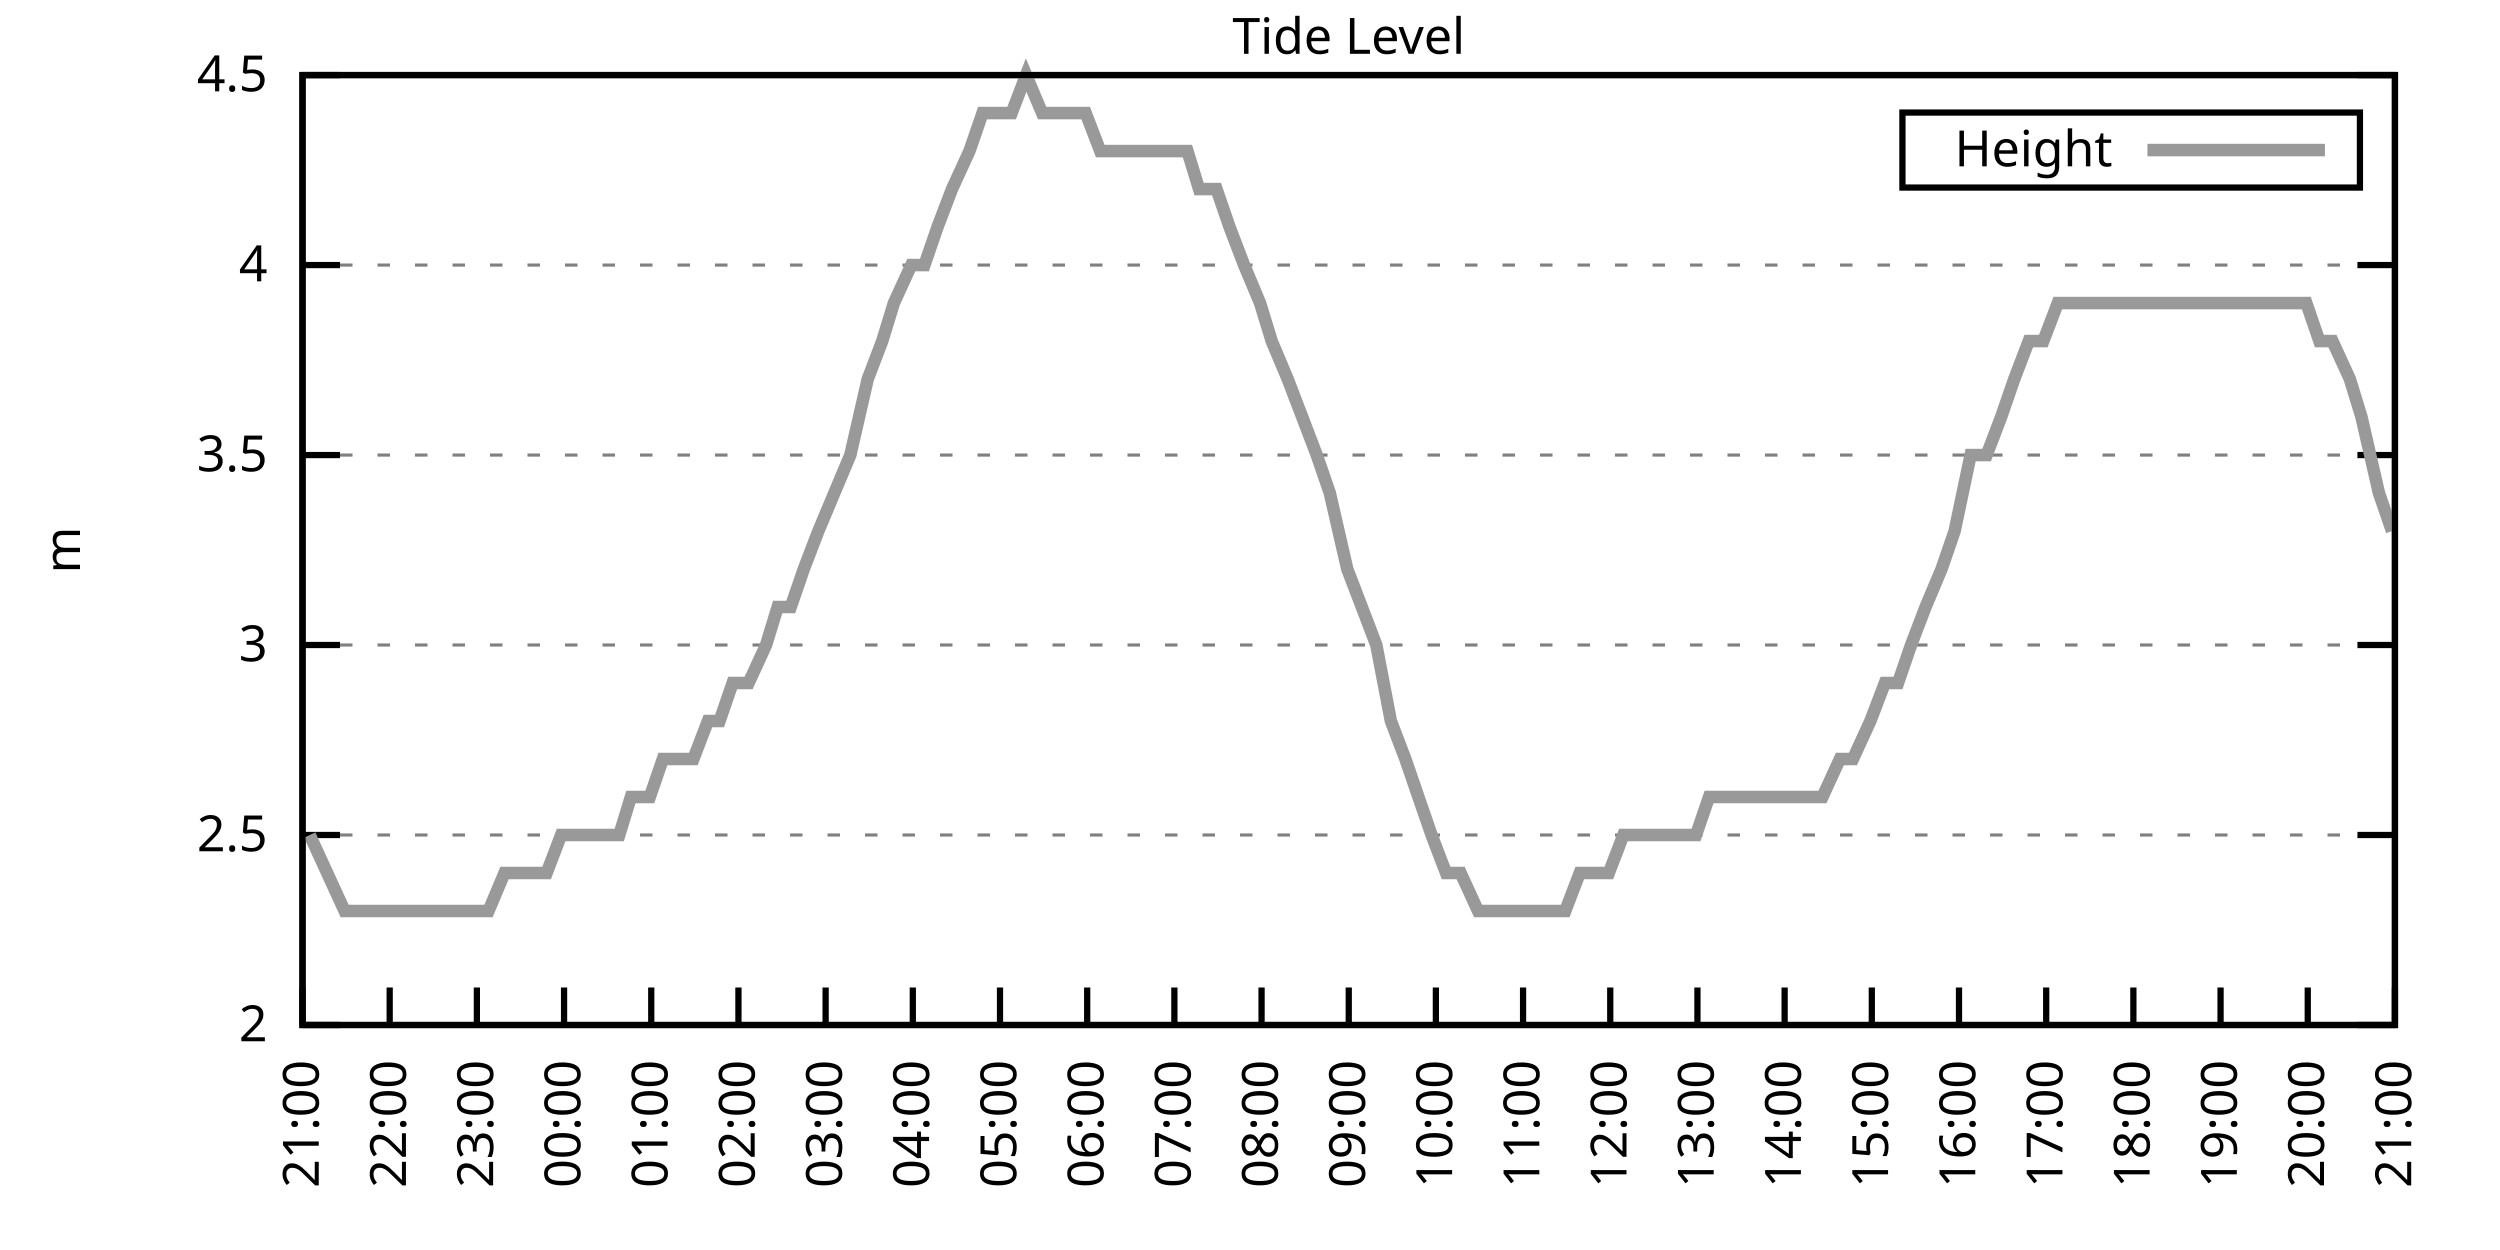
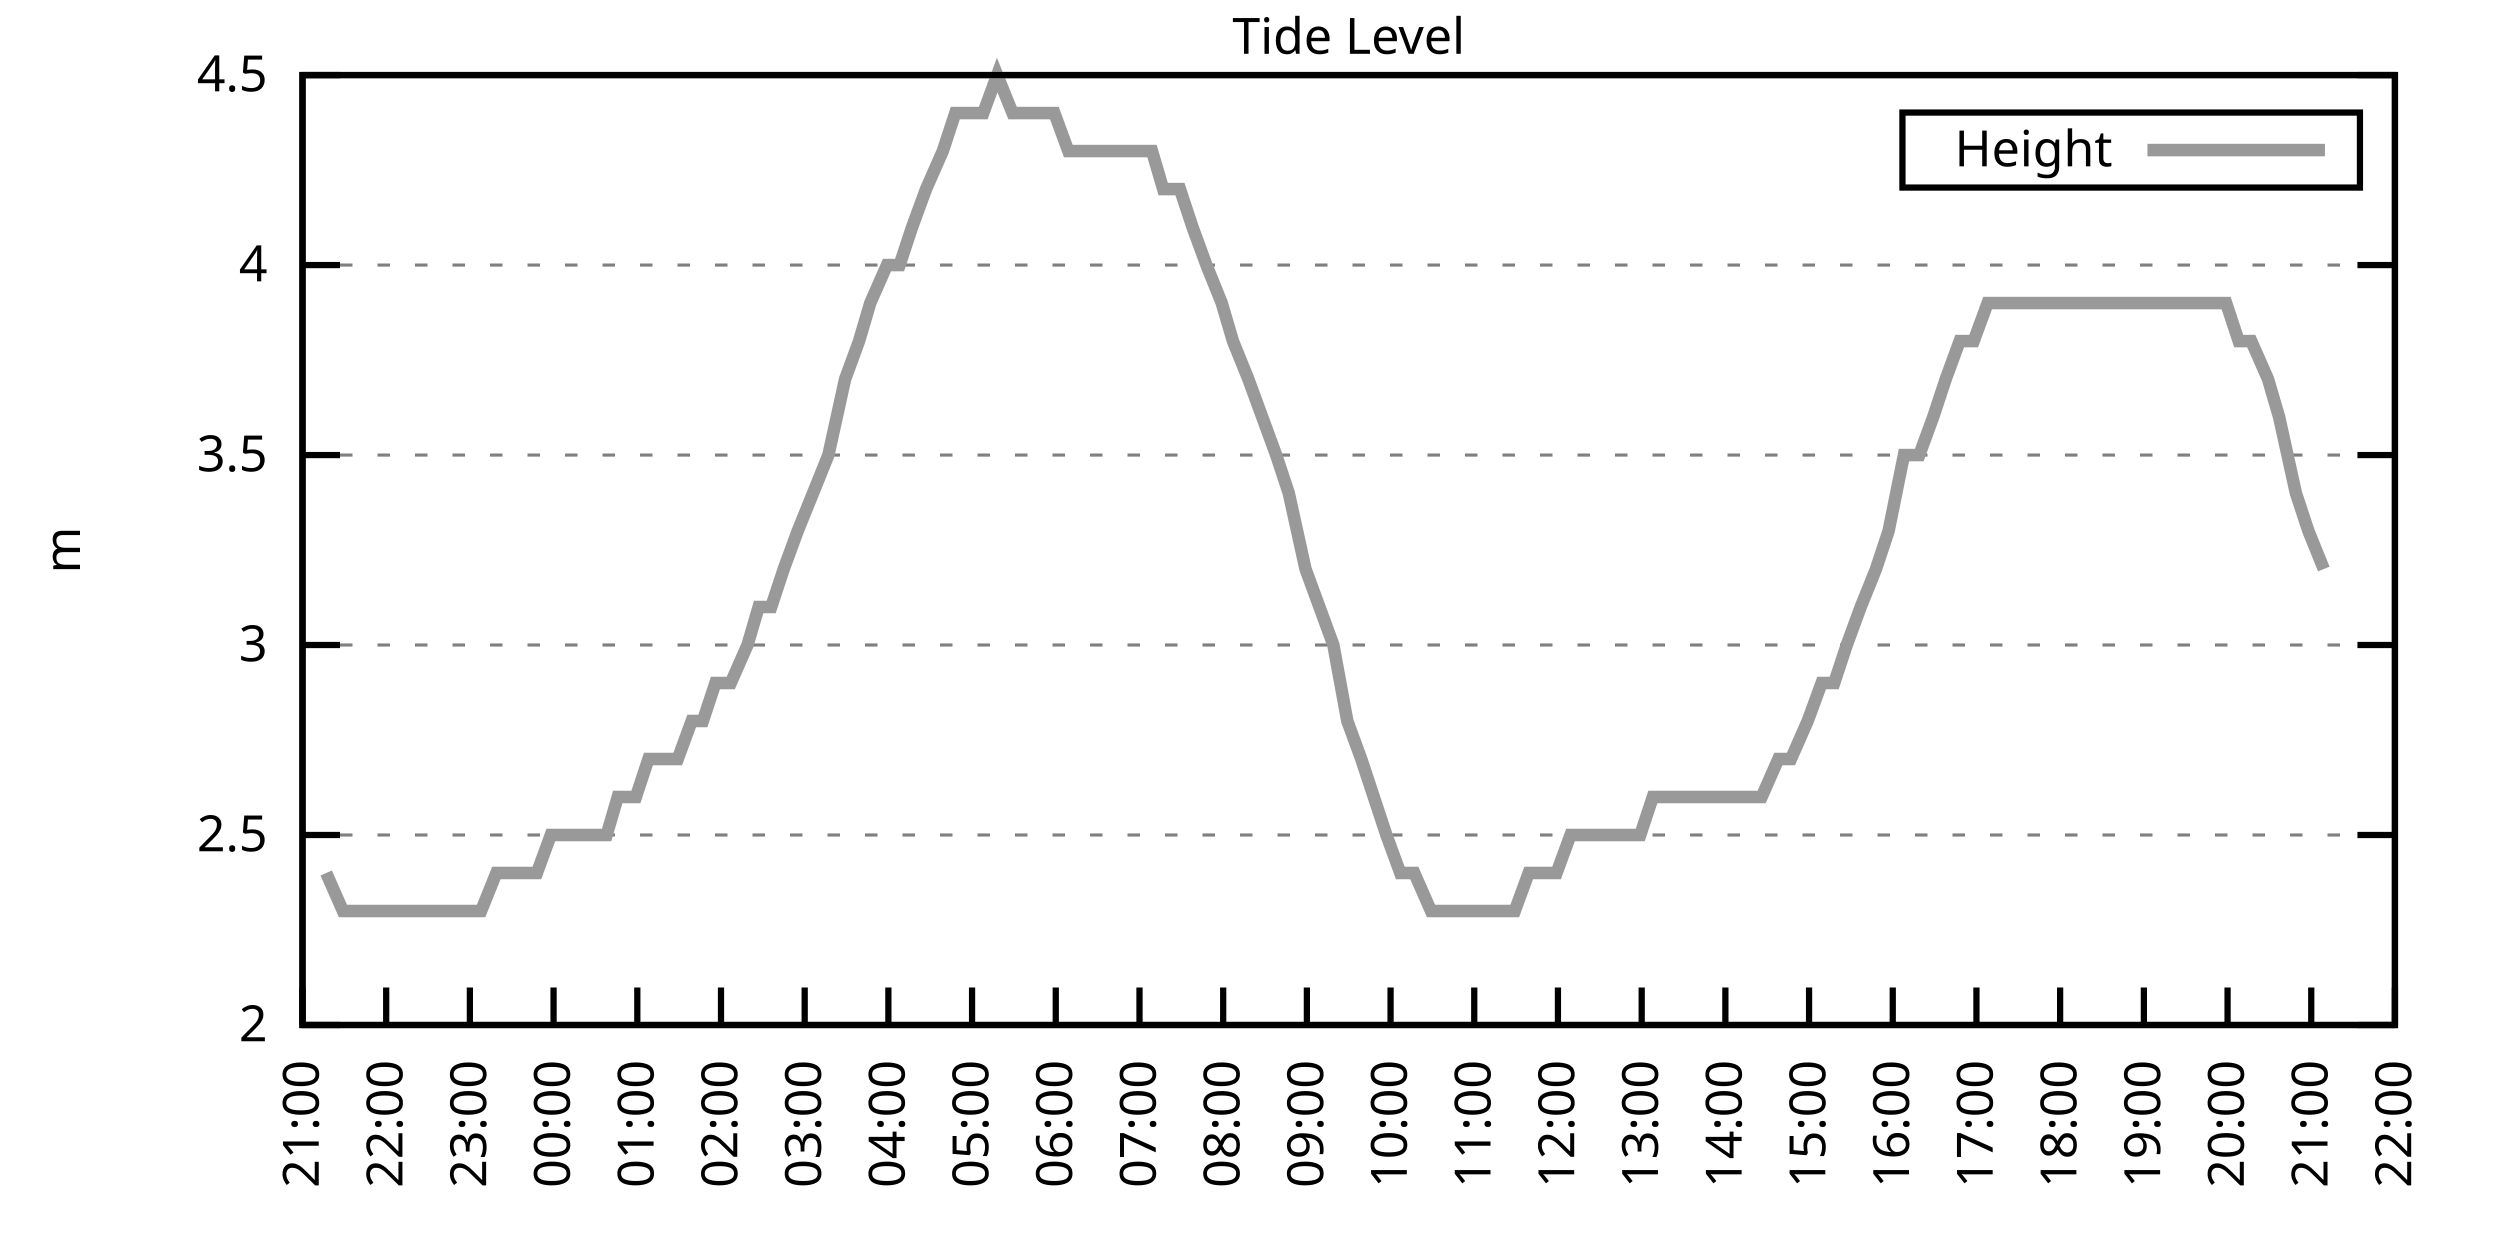
<svg xmlns="http://www.w3.org/2000/svg" xmlns:xlink="http://www.w3.org/1999/xlink" width="400" height="200" viewBox="0 0 400 200">
  <g id="gnuplot_canvas">
    <rect x="0" y="0" width="400" height="200" fill="none" />
    <defs>
      <circle id="gpDot" r="0.5" stroke-width="0.5" stroke="currentColor" />
      <path id="gpPt0" stroke-width="0.333" stroke="currentColor" d="M-1,0 h2 M0,-1 v2" />
      <path id="gpPt1" stroke-width="0.333" stroke="currentColor" d="M-1,-1 L1,1 M1,-1 L-1,1" />
      <path id="gpPt2" stroke-width="0.333" stroke="currentColor" d="M-1,0 L1,0 M0,-1 L0,1 M-1,-1 L1,1 M-1,1 L1,-1" />
      <rect id="gpPt3" stroke-width="0.333" stroke="currentColor" x="-1" y="-1" width="2" height="2" />
      <rect id="gpPt4" stroke-width="0.333" stroke="currentColor" fill="currentColor" x="-1" y="-1" width="2" height="2" />
      <circle id="gpPt5" stroke-width="0.333" stroke="currentColor" cx="0" cy="0" r="1" />
      <use xlink:href="#gpPt5" id="gpPt6" fill="currentColor" stroke="none" />
      <path id="gpPt7" stroke-width="0.333" stroke="currentColor" d="M0,-1.33 L-1.33,0.67 L1.33,0.67 z" />
      <use xlink:href="#gpPt7" id="gpPt8" fill="currentColor" stroke="none" />
      <use xlink:href="#gpPt7" id="gpPt9" stroke="currentColor" transform="rotate(180)" />
      <use xlink:href="#gpPt9" id="gpPt10" fill="currentColor" stroke="none" />
      <use xlink:href="#gpPt3" id="gpPt11" stroke="currentColor" transform="rotate(45)" />
      <use xlink:href="#gpPt11" id="gpPt12" fill="currentColor" stroke="none" />
      <path id="gpPt13" stroke-width="0.333" stroke="currentColor" d="M0,1.330 L1.265,0.411 L0.782,-1.067 L-0.782,-1.076 L-1.265,0.411 z" />
      <use xlink:href="#gpPt13" id="gpPt14" fill="currentColor" stroke="none" />
      <filter id="textbox" filterUnits="objectBoundingBox" x="0" y="0" height="1" width="1">
        <feFlood flood-color="white" flood-opacity="1" result="bgnd" />
        <feComposite in="SourceGraphic" in2="bgnd" operator="atop" />
      </filter>
      <filter id="greybox" filterUnits="objectBoundingBox" x="0" y="0" height="1" width="1">
        <feFlood flood-color="lightgrey" flood-opacity="1" result="grey" />
        <feComposite in="SourceGraphic" in2="grey" operator="atop" />
      </filter>
    </defs>
    <g fill="none" color="white" stroke="currentColor" stroke-width="1.00" stroke-linecap="butt" stroke-linejoin="miter">
</g>
    <g fill="none" color="black" stroke="currentColor" stroke-width="1.00" stroke-linecap="butt" stroke-linejoin="miter">
      <g stroke="none" shape-rendering="crispEdges">
        <polygon fill="rgb(255, 255, 255)" points="48.40,164.00 383.18,164.00 383.18,12.02 48.40,12.02 " />
      </g>
    </g>
    <g fill="none" color="black" stroke="currentColor" stroke-width="1.00" stroke-linecap="butt" stroke-linejoin="miter">
</g>
    <g fill="none" color="black" stroke="black" stroke-width="0.50" stroke-linecap="butt" stroke-linejoin="miter">
</g>
    <g fill="none" color="gray" stroke="currentColor" stroke-width="0.50" stroke-linecap="butt" stroke-linejoin="miter">
      <path stroke="gray" stroke-dasharray="2,4" class="gridline" d="M48.40,164.00 L383.19,164.00  " />
    </g>
    <g fill="none" color="gray" stroke="gray" stroke-width="1.00" stroke-linecap="butt" stroke-linejoin="miter">
</g>
    <g fill="none" color="black" stroke="currentColor" stroke-width="1.00" stroke-linecap="butt" stroke-linejoin="miter">
      <path stroke="black" d="M48.40,164.00 L54.40,164.00 M383.19,164.00 L377.19,164.00  " />
      <g transform="translate(42.80,166.60)" stroke="none" fill="black" font-family="Sans" font-size="8.00" text-anchor="end">
        <text>
          <tspan font-family="Sans"> 2</tspan>
        </text>
      </g>
    </g>
    <g fill="none" color="black" stroke="currentColor" stroke-width="1.00" stroke-linecap="butt" stroke-linejoin="miter">
</g>
    <g fill="none" color="black" stroke="black" stroke-width="0.50" stroke-linecap="butt" stroke-linejoin="miter">
</g>
    <g fill="none" color="gray" stroke="currentColor" stroke-width="0.50" stroke-linecap="butt" stroke-linejoin="miter">
      <path stroke="gray" stroke-dasharray="2,4" class="gridline" d="M48.40,133.60 L383.19,133.60  " />
    </g>
    <g fill="none" color="gray" stroke="gray" stroke-width="1.00" stroke-linecap="butt" stroke-linejoin="miter">
</g>
    <g fill="none" color="black" stroke="currentColor" stroke-width="1.00" stroke-linecap="butt" stroke-linejoin="miter">
      <path stroke="black" d="M48.40,133.60 L54.40,133.60 M383.19,133.60 L377.19,133.60  " />
      <g transform="translate(42.80,136.20)" stroke="none" fill="black" font-family="Sans" font-size="8.00" text-anchor="end">
        <text>
          <tspan font-family="Sans"> 2.5</tspan>
        </text>
      </g>
    </g>
    <g fill="none" color="black" stroke="currentColor" stroke-width="1.00" stroke-linecap="butt" stroke-linejoin="miter">
</g>
    <g fill="none" color="black" stroke="black" stroke-width="0.50" stroke-linecap="butt" stroke-linejoin="miter">
</g>
    <g fill="none" color="gray" stroke="currentColor" stroke-width="0.50" stroke-linecap="butt" stroke-linejoin="miter">
      <path stroke="gray" stroke-dasharray="2,4" class="gridline" d="M48.40,103.20 L383.19,103.20  " />
    </g>
    <g fill="none" color="gray" stroke="gray" stroke-width="1.00" stroke-linecap="butt" stroke-linejoin="miter">
</g>
    <g fill="none" color="black" stroke="currentColor" stroke-width="1.00" stroke-linecap="butt" stroke-linejoin="miter">
      <path stroke="black" d="M48.40,103.20 L54.40,103.20 M383.19,103.20 L377.19,103.20  " />
      <g transform="translate(42.80,105.80)" stroke="none" fill="black" font-family="Sans" font-size="8.00" text-anchor="end">
        <text>
          <tspan font-family="Sans"> 3</tspan>
        </text>
      </g>
    </g>
    <g fill="none" color="black" stroke="currentColor" stroke-width="1.00" stroke-linecap="butt" stroke-linejoin="miter">
</g>
    <g fill="none" color="black" stroke="black" stroke-width="0.50" stroke-linecap="butt" stroke-linejoin="miter">
</g>
    <g fill="none" color="gray" stroke="currentColor" stroke-width="0.50" stroke-linecap="butt" stroke-linejoin="miter">
      <path stroke="gray" stroke-dasharray="2,4" class="gridline" d="M48.40,72.81 L383.19,72.81  " />
    </g>
    <g fill="none" color="gray" stroke="gray" stroke-width="1.00" stroke-linecap="butt" stroke-linejoin="miter">
</g>
    <g fill="none" color="black" stroke="currentColor" stroke-width="1.00" stroke-linecap="butt" stroke-linejoin="miter">
      <path stroke="black" d="M48.40,72.81 L54.40,72.81 M383.19,72.81 L377.19,72.81  " />
      <g transform="translate(42.80,75.41)" stroke="none" fill="black" font-family="Sans" font-size="8.00" text-anchor="end">
        <text>
          <tspan font-family="Sans"> 3.5</tspan>
        </text>
      </g>
    </g>
    <g fill="none" color="black" stroke="currentColor" stroke-width="1.00" stroke-linecap="butt" stroke-linejoin="miter">
</g>
    <g fill="none" color="black" stroke="black" stroke-width="0.50" stroke-linecap="butt" stroke-linejoin="miter">
</g>
    <g fill="none" color="gray" stroke="currentColor" stroke-width="0.50" stroke-linecap="butt" stroke-linejoin="miter">
      <path stroke="gray" stroke-dasharray="2,4" class="gridline" d="M48.40,42.41 L383.19,42.41  " />
    </g>
    <g fill="none" color="gray" stroke="gray" stroke-width="1.00" stroke-linecap="butt" stroke-linejoin="miter">
</g>
    <g fill="none" color="black" stroke="currentColor" stroke-width="1.00" stroke-linecap="butt" stroke-linejoin="miter">
      <path stroke="black" d="M48.40,42.41 L54.40,42.41 M383.19,42.41 L377.19,42.41  " />
      <g transform="translate(42.80,45.01)" stroke="none" fill="black" font-family="Sans" font-size="8.00" text-anchor="end">
        <text>
          <tspan font-family="Sans"> 4</tspan>
        </text>
      </g>
    </g>
    <g fill="none" color="black" stroke="currentColor" stroke-width="1.00" stroke-linecap="butt" stroke-linejoin="miter">
</g>
    <g fill="none" color="black" stroke="black" stroke-width="0.50" stroke-linecap="butt" stroke-linejoin="miter">
</g>
    <g fill="none" color="gray" stroke="currentColor" stroke-width="0.50" stroke-linecap="butt" stroke-linejoin="miter">
      <path stroke="gray" stroke-dasharray="2,4" class="gridline" d="M48.40,12.01 L383.19,12.01  " />
    </g>
    <g fill="none" color="gray" stroke="gray" stroke-width="1.00" stroke-linecap="butt" stroke-linejoin="miter">
</g>
    <g fill="none" color="black" stroke="currentColor" stroke-width="1.00" stroke-linecap="butt" stroke-linejoin="miter">
      <path stroke="black" d="M48.40,12.01 L54.40,12.01 M383.19,12.01 L377.19,12.01  " />
      <g transform="translate(42.80,14.61)" stroke="none" fill="black" font-family="Sans" font-size="8.00" text-anchor="end">
        <text>
          <tspan font-family="Sans"> 4.5</tspan>
        </text>
      </g>
    </g>
    <g fill="none" color="black" stroke="currentColor" stroke-width="1.00" stroke-linecap="butt" stroke-linejoin="miter">
      <path stroke="black" d="M48.40,164.00 L48.40,158.00  " />
      <g transform="translate(51.00,169.60) rotate(270.00)" stroke="none" fill="black" font-family="Sans" font-size="8.00" text-anchor="end">
        <text>
          <tspan font-family="Sans">21:00</tspan>
        </text>
      </g>
    </g>
    <g fill="none" color="black" stroke="currentColor" stroke-width="1.00" stroke-linecap="butt" stroke-linejoin="miter">
-       <path stroke="black" d="M62.35,164.00 L62.35,158.00  " />
-       <g transform="translate(64.95,169.60) rotate(270.00)" stroke="none" fill="black" font-family="Sans" font-size="8.00" text-anchor="end">
+       <path stroke="black" d="M61.79,164.00 L61.79,158.00  " />
+       <g transform="translate(64.39,169.60) rotate(270.00)" stroke="none" fill="black" font-family="Sans" font-size="8.00" text-anchor="end">
        <text>
          <tspan font-family="Sans">22:00</tspan>
        </text>
      </g>
    </g>
    <g fill="none" color="black" stroke="currentColor" stroke-width="1.00" stroke-linecap="butt" stroke-linejoin="miter">
-       <path stroke="black" d="M76.30,164.00 L76.30,158.00  " />
-       <g transform="translate(78.90,169.60) rotate(270.00)" stroke="none" fill="black" font-family="Sans" font-size="8.00" text-anchor="end">
+       <path stroke="black" d="M75.18,164.00 L75.18,158.00  " />
+       <g transform="translate(77.78,169.60) rotate(270.00)" stroke="none" fill="black" font-family="Sans" font-size="8.00" text-anchor="end">
        <text>
          <tspan font-family="Sans">23:00</tspan>
        </text>
      </g>
    </g>
    <g fill="none" color="black" stroke="currentColor" stroke-width="1.00" stroke-linecap="butt" stroke-linejoin="miter">
-       <path stroke="black" d="M90.25,164.00 L90.25,158.00  " />
-       <g transform="translate(92.85,169.60) rotate(270.00)" stroke="none" fill="black" font-family="Sans" font-size="8.00" text-anchor="end">
+       <path stroke="black" d="M88.57,164.00 L88.57,158.00  " />
+       <g transform="translate(91.17,169.60) rotate(270.00)" stroke="none" fill="black" font-family="Sans" font-size="8.00" text-anchor="end">
        <text>
          <tspan font-family="Sans">00:00</tspan>
        </text>
      </g>
    </g>
    <g fill="none" color="black" stroke="currentColor" stroke-width="1.00" stroke-linecap="butt" stroke-linejoin="miter">
-       <path stroke="black" d="M104.20,164.00 L104.20,158.00  " />
-       <g transform="translate(106.80,169.60) rotate(270.00)" stroke="none" fill="black" font-family="Sans" font-size="8.00" text-anchor="end">
+       <path stroke="black" d="M101.97,164.00 L101.97,158.00  " />
+       <g transform="translate(104.57,169.60) rotate(270.00)" stroke="none" fill="black" font-family="Sans" font-size="8.00" text-anchor="end">
        <text>
          <tspan font-family="Sans">01:00</tspan>
        </text>
      </g>
    </g>
    <g fill="none" color="black" stroke="currentColor" stroke-width="1.00" stroke-linecap="butt" stroke-linejoin="miter">
-       <path stroke="black" d="M118.15,164.00 L118.15,158.00  " />
-       <g transform="translate(120.75,169.60) rotate(270.00)" stroke="none" fill="black" font-family="Sans" font-size="8.00" text-anchor="end">
+       <path stroke="black" d="M115.36,164.00 L115.36,158.00  " />
+       <g transform="translate(117.96,169.60) rotate(270.00)" stroke="none" fill="black" font-family="Sans" font-size="8.00" text-anchor="end">
        <text>
          <tspan font-family="Sans">02:00</tspan>
        </text>
      </g>
    </g>
    <g fill="none" color="black" stroke="currentColor" stroke-width="1.00" stroke-linecap="butt" stroke-linejoin="miter">
-       <path stroke="black" d="M132.10,164.00 L132.10,158.00  " />
-       <g transform="translate(134.70,169.60) rotate(270.00)" stroke="none" fill="black" font-family="Sans" font-size="8.00" text-anchor="end">
+       <path stroke="black" d="M128.75,164.00 L128.75,158.00  " />
+       <g transform="translate(131.35,169.60) rotate(270.00)" stroke="none" fill="black" font-family="Sans" font-size="8.00" text-anchor="end">
        <text>
          <tspan font-family="Sans">03:00</tspan>
        </text>
      </g>
    </g>
    <g fill="none" color="black" stroke="currentColor" stroke-width="1.00" stroke-linecap="butt" stroke-linejoin="miter">
-       <path stroke="black" d="M146.05,164.00 L146.05,158.00  " />
-       <g transform="translate(148.65,169.60) rotate(270.00)" stroke="none" fill="black" font-family="Sans" font-size="8.00" text-anchor="end">
+       <path stroke="black" d="M142.14,164.00 L142.14,158.00  " />
+       <g transform="translate(144.74,169.60) rotate(270.00)" stroke="none" fill="black" font-family="Sans" font-size="8.00" text-anchor="end">
        <text>
          <tspan font-family="Sans">04:00</tspan>
        </text>
      </g>
    </g>
    <g fill="none" color="black" stroke="currentColor" stroke-width="1.00" stroke-linecap="butt" stroke-linejoin="miter">
-       <path stroke="black" d="M160.00,164.00 L160.00,158.00  " />
-       <g transform="translate(162.60,169.60) rotate(270.00)" stroke="none" fill="black" font-family="Sans" font-size="8.00" text-anchor="end">
+       <path stroke="black" d="M155.53,164.00 L155.53,158.00  " />
+       <g transform="translate(158.13,169.60) rotate(270.00)" stroke="none" fill="black" font-family="Sans" font-size="8.00" text-anchor="end">
        <text>
          <tspan font-family="Sans">05:00</tspan>
        </text>
      </g>
    </g>
    <g fill="none" color="black" stroke="currentColor" stroke-width="1.00" stroke-linecap="butt" stroke-linejoin="miter">
-       <path stroke="black" d="M173.95,164.00 L173.95,158.00  " />
-       <g transform="translate(176.55,169.60) rotate(270.00)" stroke="none" fill="black" font-family="Sans" font-size="8.00" text-anchor="end">
+       <path stroke="black" d="M168.92,164.00 L168.92,158.00  " />
+       <g transform="translate(171.52,169.60) rotate(270.00)" stroke="none" fill="black" font-family="Sans" font-size="8.00" text-anchor="end">
        <text>
          <tspan font-family="Sans">06:00</tspan>
        </text>
      </g>
    </g>
    <g fill="none" color="black" stroke="currentColor" stroke-width="1.00" stroke-linecap="butt" stroke-linejoin="miter">
-       <path stroke="black" d="M187.90,164.00 L187.90,158.00  " />
-       <g transform="translate(190.50,169.60) rotate(270.00)" stroke="none" fill="black" font-family="Sans" font-size="8.00" text-anchor="end">
+       <path stroke="black" d="M182.32,164.00 L182.32,158.00  " />
+       <g transform="translate(184.92,169.60) rotate(270.00)" stroke="none" fill="black" font-family="Sans" font-size="8.00" text-anchor="end">
        <text>
          <tspan font-family="Sans">07:00</tspan>
        </text>
      </g>
    </g>
    <g fill="none" color="black" stroke="currentColor" stroke-width="1.00" stroke-linecap="butt" stroke-linejoin="miter">
-       <path stroke="black" d="M201.85,164.00 L201.85,158.00  " />
-       <g transform="translate(204.45,169.60) rotate(270.00)" stroke="none" fill="black" font-family="Sans" font-size="8.00" text-anchor="end">
+       <path stroke="black" d="M195.71,164.00 L195.71,158.00  " />
+       <g transform="translate(198.31,169.60) rotate(270.00)" stroke="none" fill="black" font-family="Sans" font-size="8.00" text-anchor="end">
        <text>
          <tspan font-family="Sans">08:00</tspan>
        </text>
      </g>
    </g>
    <g fill="none" color="black" stroke="currentColor" stroke-width="1.00" stroke-linecap="butt" stroke-linejoin="miter">
-       <path stroke="black" d="M215.80,164.00 L215.80,158.00  " />
-       <g transform="translate(218.40,169.60) rotate(270.00)" stroke="none" fill="black" font-family="Sans" font-size="8.00" text-anchor="end">
+       <path stroke="black" d="M209.10,164.00 L209.10,158.00  " />
+       <g transform="translate(211.70,169.60) rotate(270.00)" stroke="none" fill="black" font-family="Sans" font-size="8.00" text-anchor="end">
        <text>
          <tspan font-family="Sans">09:00</tspan>
        </text>
      </g>
    </g>
    <g fill="none" color="black" stroke="currentColor" stroke-width="1.00" stroke-linecap="butt" stroke-linejoin="miter">
-       <path stroke="black" d="M229.74,164.00 L229.74,158.00  " />
-       <g transform="translate(232.34,169.60) rotate(270.00)" stroke="none" fill="black" font-family="Sans" font-size="8.00" text-anchor="end">
+       <path stroke="black" d="M222.49,164.00 L222.49,158.00  " />
+       <g transform="translate(225.09,169.60) rotate(270.00)" stroke="none" fill="black" font-family="Sans" font-size="8.00" text-anchor="end">
        <text>
          <tspan font-family="Sans">10:00</tspan>
        </text>
      </g>
    </g>
    <g fill="none" color="black" stroke="currentColor" stroke-width="1.00" stroke-linecap="butt" stroke-linejoin="miter">
-       <path stroke="black" d="M243.69,164.00 L243.69,158.00  " />
-       <g transform="translate(246.29,169.60) rotate(270.00)" stroke="none" fill="black" font-family="Sans" font-size="8.00" text-anchor="end">
+       <path stroke="black" d="M235.88,164.00 L235.88,158.00  " />
+       <g transform="translate(238.48,169.60) rotate(270.00)" stroke="none" fill="black" font-family="Sans" font-size="8.00" text-anchor="end">
        <text>
          <tspan font-family="Sans">11:00</tspan>
        </text>
      </g>
    </g>
    <g fill="none" color="black" stroke="currentColor" stroke-width="1.00" stroke-linecap="butt" stroke-linejoin="miter">
-       <path stroke="black" d="M257.64,164.00 L257.64,158.00  " />
-       <g transform="translate(260.24,169.60) rotate(270.00)" stroke="none" fill="black" font-family="Sans" font-size="8.00" text-anchor="end">
+       <path stroke="black" d="M249.27,164.00 L249.27,158.00  " />
+       <g transform="translate(251.87,169.60) rotate(270.00)" stroke="none" fill="black" font-family="Sans" font-size="8.00" text-anchor="end">
        <text>
          <tspan font-family="Sans">12:00</tspan>
        </text>
      </g>
    </g>
    <g fill="none" color="black" stroke="currentColor" stroke-width="1.00" stroke-linecap="butt" stroke-linejoin="miter">
-       <path stroke="black" d="M271.59,164.00 L271.59,158.00  " />
-       <g transform="translate(274.19,169.60) rotate(270.00)" stroke="none" fill="black" font-family="Sans" font-size="8.00" text-anchor="end">
+       <path stroke="black" d="M262.67,164.00 L262.67,158.00  " />
+       <g transform="translate(265.27,169.60) rotate(270.00)" stroke="none" fill="black" font-family="Sans" font-size="8.00" text-anchor="end">
        <text>
          <tspan font-family="Sans">13:00</tspan>
        </text>
      </g>
    </g>
    <g fill="none" color="black" stroke="currentColor" stroke-width="1.00" stroke-linecap="butt" stroke-linejoin="miter">
-       <path stroke="black" d="M285.54,164.00 L285.54,158.00  " />
-       <g transform="translate(288.14,169.60) rotate(270.00)" stroke="none" fill="black" font-family="Sans" font-size="8.00" text-anchor="end">
+       <path stroke="black" d="M276.06,164.00 L276.06,158.00  " />
+       <g transform="translate(278.66,169.60) rotate(270.00)" stroke="none" fill="black" font-family="Sans" font-size="8.00" text-anchor="end">
        <text>
          <tspan font-family="Sans">14:00</tspan>
        </text>
      </g>
    </g>
    <g fill="none" color="black" stroke="currentColor" stroke-width="1.00" stroke-linecap="butt" stroke-linejoin="miter">
-       <path stroke="black" d="M299.49,164.00 L299.49,158.00  " />
-       <g transform="translate(302.09,169.60) rotate(270.00)" stroke="none" fill="black" font-family="Sans" font-size="8.00" text-anchor="end">
+       <path stroke="black" d="M289.45,164.00 L289.45,158.00  " />
+       <g transform="translate(292.05,169.60) rotate(270.00)" stroke="none" fill="black" font-family="Sans" font-size="8.00" text-anchor="end">
        <text>
          <tspan font-family="Sans">15:00</tspan>
        </text>
      </g>
    </g>
    <g fill="none" color="black" stroke="currentColor" stroke-width="1.00" stroke-linecap="butt" stroke-linejoin="miter">
-       <path stroke="black" d="M313.44,164.00 L313.44,158.00  " />
-       <g transform="translate(316.04,169.60) rotate(270.00)" stroke="none" fill="black" font-family="Sans" font-size="8.00" text-anchor="end">
+       <path stroke="black" d="M302.84,164.00 L302.84,158.00  " />
+       <g transform="translate(305.44,169.60) rotate(270.00)" stroke="none" fill="black" font-family="Sans" font-size="8.00" text-anchor="end">
        <text>
          <tspan font-family="Sans">16:00</tspan>
        </text>
      </g>
    </g>
    <g fill="none" color="black" stroke="currentColor" stroke-width="1.00" stroke-linecap="butt" stroke-linejoin="miter">
-       <path stroke="black" d="M327.39,164.00 L327.39,158.00  " />
-       <g transform="translate(329.99,169.60) rotate(270.00)" stroke="none" fill="black" font-family="Sans" font-size="8.00" text-anchor="end">
+       <path stroke="black" d="M316.23,164.00 L316.23,158.00  " />
+       <g transform="translate(318.83,169.60) rotate(270.00)" stroke="none" fill="black" font-family="Sans" font-size="8.00" text-anchor="end">
        <text>
          <tspan font-family="Sans">17:00</tspan>
        </text>
      </g>
    </g>
    <g fill="none" color="black" stroke="currentColor" stroke-width="1.00" stroke-linecap="butt" stroke-linejoin="miter">
-       <path stroke="black" d="M341.34,164.00 L341.34,158.00  " />
-       <g transform="translate(343.94,169.60) rotate(270.00)" stroke="none" fill="black" font-family="Sans" font-size="8.00" text-anchor="end">
+       <path stroke="black" d="M329.62,164.00 L329.62,158.00  " />
+       <g transform="translate(332.22,169.60) rotate(270.00)" stroke="none" fill="black" font-family="Sans" font-size="8.00" text-anchor="end">
        <text>
          <tspan font-family="Sans">18:00</tspan>
        </text>
      </g>
    </g>
    <g fill="none" color="black" stroke="currentColor" stroke-width="1.00" stroke-linecap="butt" stroke-linejoin="miter">
-       <path stroke="black" d="M355.29,164.00 L355.29,158.00  " />
-       <g transform="translate(357.89,169.60) rotate(270.00)" stroke="none" fill="black" font-family="Sans" font-size="8.00" text-anchor="end">
+       <path stroke="black" d="M343.02,164.00 L343.02,158.00  " />
+       <g transform="translate(345.62,169.60) rotate(270.00)" stroke="none" fill="black" font-family="Sans" font-size="8.00" text-anchor="end">
        <text>
          <tspan font-family="Sans">19:00</tspan>
        </text>
      </g>
    </g>
    <g fill="none" color="black" stroke="currentColor" stroke-width="1.00" stroke-linecap="butt" stroke-linejoin="miter">
-       <path stroke="black" d="M369.24,164.00 L369.24,158.00  " />
-       <g transform="translate(371.84,169.60) rotate(270.00)" stroke="none" fill="black" font-family="Sans" font-size="8.00" text-anchor="end">
+       <path stroke="black" d="M356.41,164.00 L356.41,158.00  " />
+       <g transform="translate(359.01,169.60) rotate(270.00)" stroke="none" fill="black" font-family="Sans" font-size="8.00" text-anchor="end">
        <text>
          <tspan font-family="Sans">20:00</tspan>
+         </text>
+       </g>
+     </g>
+     <g fill="none" color="black" stroke="currentColor" stroke-width="1.00" stroke-linecap="butt" stroke-linejoin="miter">
+       <path stroke="black" d="M369.80,164.00 L369.80,158.00  " />
+       <g transform="translate(372.40,169.60) rotate(270.00)" stroke="none" fill="black" font-family="Sans" font-size="8.00" text-anchor="end">
+         <text>
+           <tspan font-family="Sans">21:00</tspan>
        </text>
      </g>
    </g>
    <g fill="none" color="black" stroke="currentColor" stroke-width="1.00" stroke-linecap="butt" stroke-linejoin="miter">
      <path stroke="black" d="M383.19,164.00 L383.19,158.00  " />
      <g transform="translate(385.79,169.60) rotate(270.00)" stroke="none" fill="black" font-family="Sans" font-size="8.00" text-anchor="end">
        <text>
-           <tspan font-family="Sans">21:00</tspan>
+           <tspan font-family="Sans">22:00</tspan>
        </text>
      </g>
    </g>
    <g fill="none" color="black" stroke="currentColor" stroke-width="1.00" stroke-linecap="butt" stroke-linejoin="miter">
</g>
    <g fill="none" color="black" stroke="currentColor" stroke-width="1.00" stroke-linecap="butt" stroke-linejoin="miter">
      <path stroke="black" d="M48.40,12.01 L48.40,164.00 L383.19,164.00 L383.19,12.01 L48.40,12.01 Z  " />
    </g>
    <g fill="none" color="black" stroke="currentColor" stroke-width="1.00" stroke-linecap="butt" stroke-linejoin="miter">
</g>
    <g fill="none" color="black" stroke="currentColor" stroke-width="1.00" stroke-linecap="butt" stroke-linejoin="miter">
      <path stroke="black" d="M304.39,30.01 L304.39,18.01 L377.59,18.01 L377.59,30.01 L304.39,30.01 Z  " />
    </g>
    <g id="Tide_level_plot_1">
      <g fill="none" color="white" stroke="black" stroke-width="2.00" stroke-linecap="butt" stroke-linejoin="miter">
</g>
      <g fill="none" color="black" stroke="currentColor" stroke-width="2.00" stroke-linecap="butt" stroke-linejoin="miter">
        <g transform="translate(337.99,26.61)" stroke="none" fill="black" font-family="Sans" font-size="8.00" text-anchor="end">
          <text>
            <tspan font-family="Sans">Height</tspan>
          </text>
        </g>
      </g>
      <g fill="none" color="black" stroke="currentColor" stroke-width="2.00" stroke-linecap="butt" stroke-linejoin="miter">
-         <path stroke="rgb(153, 153, 153)" d="M343.59,24.01 L371.99,24.01 M49.56,133.60 L52.35,139.68 L55.14,145.76 L57.23,145.76 L59.33,145.76 L61.88,145.76   L63.74,145.76 L66.53,145.76 L68.86,145.76 L71.42,145.76 L73.74,145.76 L75.83,145.76 L78.16,145.76 L80.72,139.68   L83.04,139.68 L85.13,139.68 L87.46,139.68 L89.78,133.60 L92.11,133.60 L93.97,133.60 L96.06,133.60 L99.08,133.60   L100.94,127.52 L103.97,127.52 L106.06,121.44 L107.92,121.44 L110.94,121.44 L113.27,115.36 L115.13,115.36 L117.22,109.28   L119.78,109.28 L122.57,103.20 L124.43,97.12 L126.52,97.12 L128.61,91.04 L130.94,84.97 L133.49,78.89 L136.05,72.81   L138.84,60.65 L141.16,54.57 L143.02,48.49 L145.81,42.41 L147.91,42.41 L150.00,36.33 L152.32,30.25 L155.11,24.17   L157.21,18.09 L159.53,18.09 L161.86,18.09 L164.18,12.01 L166.74,18.09 L168.83,18.09 L170.92,18.09 L173.71,18.09   L176.04,24.17 L178.13,24.17 L180.46,24.17 L182.78,24.17 L185.11,24.17 L187.66,24.17 L189.99,24.17 L191.85,30.25   L194.64,30.25 L196.73,36.33 L199.06,42.41 L201.61,48.49 L203.47,54.57 L206.03,60.65 L208.36,66.73 L210.68,72.81   L212.77,78.89 L215.56,91.04 L217.89,97.12 L220.21,103.20 L222.54,115.36 L224.86,121.44 L226.95,127.52 L229.05,133.60   L231.37,139.68 L233.70,139.68 L236.49,145.76 L238.81,145.76 L241.14,145.76 L243.23,145.76 L245.55,145.76 L247.88,145.76   L250.44,145.76 L252.76,139.68 L255.09,139.68 L257.41,139.68 L259.74,133.60 L261.60,133.60 L264.39,133.60 L266.71,133.60   L268.57,133.60 L271.36,133.60 L273.45,127.52 L275.55,127.52 L278.10,127.52 L280.43,127.52 L282.52,127.52 L284.85,127.52   L287.17,127.52 L289.26,127.52 L291.59,127.52 L294.38,121.44 L296.47,121.44 L299.26,115.36 L301.58,109.28 L303.68,109.28   L305.77,103.20 L308.09,97.12 L310.65,91.04 L312.74,84.97 L315.30,72.81 L317.86,72.81 L320.18,66.73 L322.28,60.65   L324.60,54.57 L326.93,54.57 L329.25,48.49 L331.58,48.49 L333.67,48.49 L336.23,48.49 L338.32,48.49 L340.88,48.49   L343.20,48.49 L345.29,48.49 L347.85,48.49 L350.18,48.49 L352.50,48.49 L354.83,48.49 L357.15,48.49 L359.24,48.49   L362.03,48.49 L364.36,48.49 L366.45,48.49 L369.01,48.49 L371.10,54.57 L373.19,54.57 L375.98,60.65 L377.84,66.73   L380.63,78.89 L382.73,84.97  " />
+         <path stroke="rgb(153, 153, 153)" d="M343.59,24.01 L371.99,24.01 M52.19,139.68 L54.87,145.76 L56.88,145.76 L58.89,145.76 L61.35,145.76 L63.13,145.76   L65.81,145.76 L68.04,145.76 L70.50,145.76 L72.73,145.76 L74.74,145.76 L76.97,145.76 L79.42,139.68 L81.66,139.68   L83.66,139.68 L85.90,139.68 L88.13,133.60 L90.36,133.60 L92.15,133.60 L94.15,133.60 L97.06,133.60 L98.84,127.52   L101.74,127.52 L103.75,121.44 L105.54,121.44 L108.44,121.44 L110.67,115.36 L112.46,115.36 L114.47,109.28 L116.92,109.28   L119.60,103.20 L121.38,97.12 L123.39,97.12 L125.40,91.04 L127.63,84.97 L130.09,78.89 L132.54,72.81 L135.22,60.65   L137.45,54.57 L139.24,48.49 L141.92,42.41 L143.93,42.41 L145.94,36.33 L148.17,30.25 L150.85,24.17 L152.85,18.09   L155.09,18.09 L157.32,18.09 L159.55,12.01 L162.01,18.09 L164.01,18.09 L166.02,18.09 L168.70,18.09 L170.93,24.17   L172.94,24.17 L175.17,24.17 L177.41,24.17 L179.64,24.17 L182.09,24.17 L184.32,24.17 L186.11,30.25 L188.79,30.25   L190.80,36.33 L193.03,42.41 L195.48,48.49 L197.27,54.57 L199.73,60.65 L201.96,66.73 L204.19,72.81 L206.20,78.89   L208.88,91.04 L211.11,97.12 L213.34,103.20 L215.57,115.36 L217.80,121.44 L219.81,127.52 L221.82,133.60 L224.05,139.68   L226.29,139.68 L228.96,145.76 L231.20,145.76 L233.43,145.76 L235.44,145.76 L237.67,145.76 L239.90,145.76 L242.36,145.76   L244.59,139.68 L246.82,139.68 L249.05,139.68 L251.28,133.60 L253.07,133.60 L255.75,133.60 L257.98,133.60 L259.76,133.60   L262.44,133.60 L264.45,127.52 L266.46,127.52 L268.92,127.52 L271.15,127.52 L273.16,127.52 L275.39,127.52 L277.62,127.52   L279.63,127.52 L281.86,127.52 L284.54,121.44 L286.55,121.44 L289.23,115.36 L291.46,109.28 L293.47,109.28 L295.48,103.20   L297.71,97.12 L300.16,91.04 L302.17,84.97 L304.63,72.81 L307.08,72.81 L309.31,66.73 L311.32,60.65 L313.55,54.57   L315.79,54.57 L318.02,48.49 L320.25,48.49 L322.26,48.49 L324.71,48.49 L326.72,48.49 L329.18,48.49 L331.41,48.49   L333.42,48.49 L335.87,48.49 L338.10,48.49 L340.34,48.49 L342.57,48.49 L344.80,48.49 L346.81,48.49 L349.49,48.49   L351.72,48.49 L353.73,48.49 L356.18,48.49 L358.19,54.57 L360.20,54.57 L362.88,60.65 L364.66,66.73 L367.34,78.89   L369.35,84.97 L371.81,91.04  " />
      </g>
    </g>
    <g fill="none" color="black" stroke="currentColor" stroke-width="2.00" stroke-linecap="butt" stroke-linejoin="miter">
</g>
    <g fill="none" color="black" stroke="black" stroke-width="1.00" stroke-linecap="butt" stroke-linejoin="miter">
</g>
    <g fill="none" color="black" stroke="currentColor" stroke-width="1.00" stroke-linecap="butt" stroke-linejoin="miter">
      <path stroke="black" d="M48.40,12.01 L48.40,164.00 L383.19,164.00 L383.19,12.01 L48.40,12.01 Z  " />
      <g transform="translate(12.80,88.01) rotate(270.00)" stroke="none" fill="black" font-family="Sans" font-size="8.00" text-anchor="middle">
        <text>
          <tspan font-family="Sans">m</tspan>
        </text>
      </g>
    </g>
    <g fill="none" color="black" stroke="currentColor" stroke-width="1.00" stroke-linecap="butt" stroke-linejoin="miter">
</g>
    <g fill="none" color="black" stroke="currentColor" stroke-width="1.00" stroke-linecap="butt" stroke-linejoin="miter">
      <g transform="translate(215.79,8.61)" stroke="none" fill="black" font-family="Sans" font-size="8.00" text-anchor="middle">
        <text>
          <tspan font-family="Sans">Tide Level</tspan>
        </text>
      </g>
    </g>
    <g fill="none" color="black" stroke="currentColor" stroke-width="1.00" stroke-linecap="butt" stroke-linejoin="miter">
</g>
  </g>
</svg>
